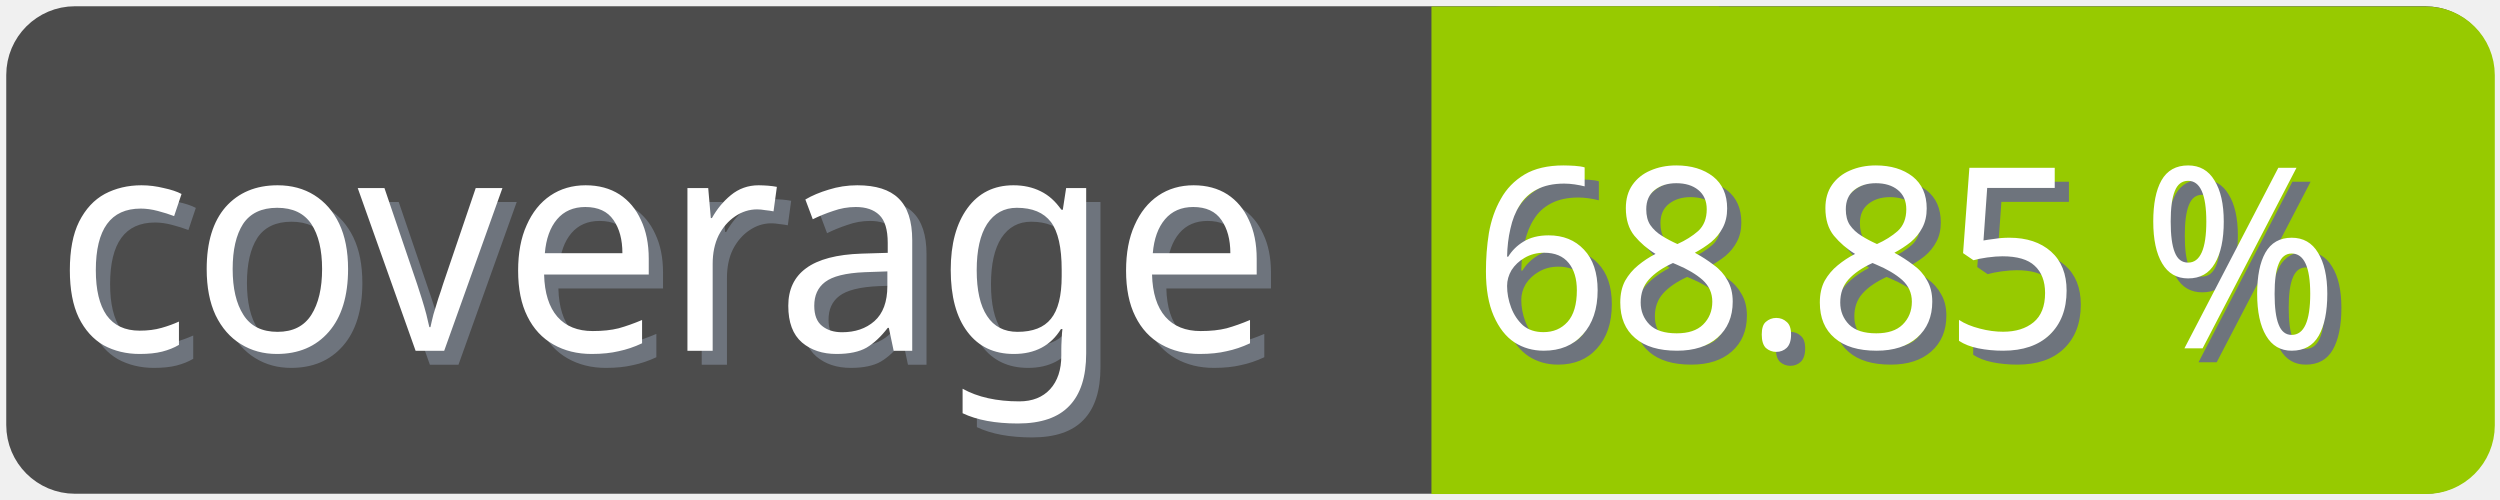
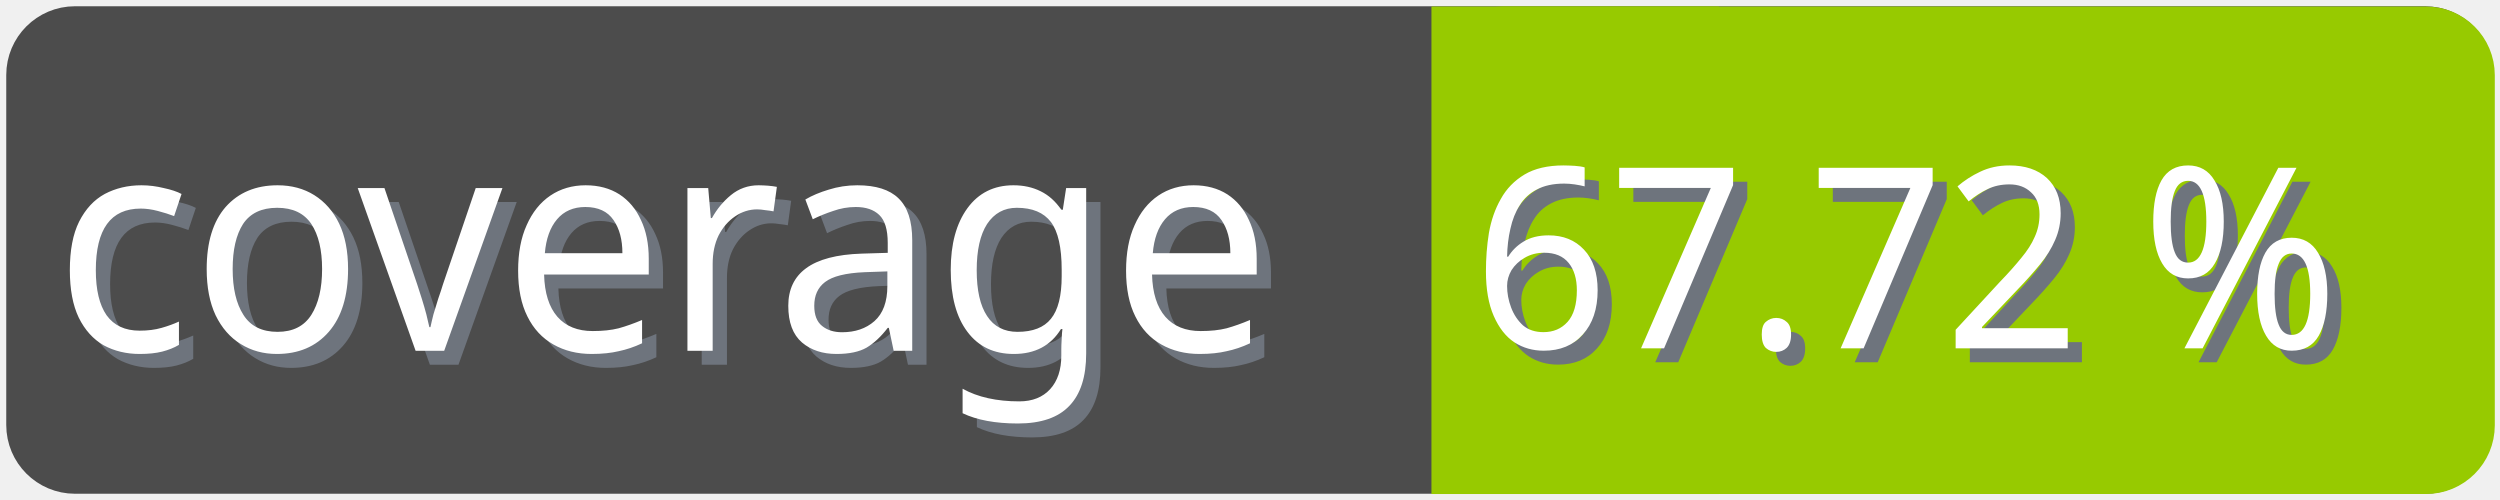
<svg xmlns="http://www.w3.org/2000/svg" width="100" height="20">
  <g>
    <rect fill="none" id="canvas_background" height="22" width="102" y="-1" x="-1" />
  </g>
  <g>
    <rect rx="2" id="svg_1" height="18" width="98" y="1" x="1" stroke-width="1.5" stroke="#4c4c4c" fill="#4c4c4c" />
    <text transform="matrix(0.95, 0, 0, 1.01133, 0.0809801, -0.0237383)" font-weight="normal" xml:space="preserve" text-anchor="start" font-family="'Trebuchet MS', Gadget, sans-serif" font-size="12" id="svg_8" y="14.45" x="2.8" stroke-width="0" stroke="#4c4c4c" fill="#6e747d">coverage</text>
    <text transform="matrix(0.95, 0, 0, 1.01133, 0.0809801, -0.0237383)" font-weight="normal" xml:space="preserve" text-anchor="start" font-family="'Trebuchet MS', Gadget, sans-serif" font-size="12" id="svg_3" y="13.9" x="2.2" stroke-width="0" stroke="#4c4c4c" fill="#ffffff">coverage</text>
    <rect rx="2" id="svg_5" height="18" width="40.905" y="1.011" x="58.137" stroke-width="1.5" stroke="#97ca00" fill="#97ca00" />
    <rect id="svg_7" height="18" width="10" y="1.011" x="58.008" stroke-width="1.5" stroke="#97ca00" fill="#97ca00" />
-     <text transform="matrix(0.95, 0, 0, 1.01133, 0.0809801, -0.0237383)" font-weight="normal" xml:space="preserve" text-anchor="end" font-family="'Trebuchet MS', Gadget, sans-serif" font-size="10" id="svg_10" y="14.35" x="99" stroke-width="0" stroke="#4c4c4c" fill="#6e747d">68.85 %</text>
-     <text transform="matrix(0.95, 0, 0, 1.01133, 0.0809801, -0.0237383)" font-weight="normal" xml:space="preserve" text-anchor="end" font-family="'Trebuchet MS', Gadget, sans-serif" font-size="10" id="svg_9" y="13.8" x="98.4" stroke-width="0" stroke="#4c4c4c" fill="#ffffff">68.85 %</text>
+     <text transform="matrix(0.95, 0, 0, 1.01133, 0.0809801, -0.0237383)" font-weight="normal" xml:space="preserve" text-anchor="end" font-family="'Trebuchet MS', Gadget, sans-serif" font-size="10" id="svg_10" y="14.35" x="99" stroke-width="0" stroke="#4c4c4c" fill="#6e747d">67.72 %</text>
+     <text transform="matrix(0.95, 0, 0, 1.01133, 0.0809801, -0.0237383)" font-weight="normal" xml:space="preserve" text-anchor="end" font-family="'Trebuchet MS', Gadget, sans-serif" font-size="10" id="svg_9" y="13.8" x="98.4" stroke-width="0" stroke="#4c4c4c" fill="#ffffff">67.72 %</text>
  </g>
</svg>
